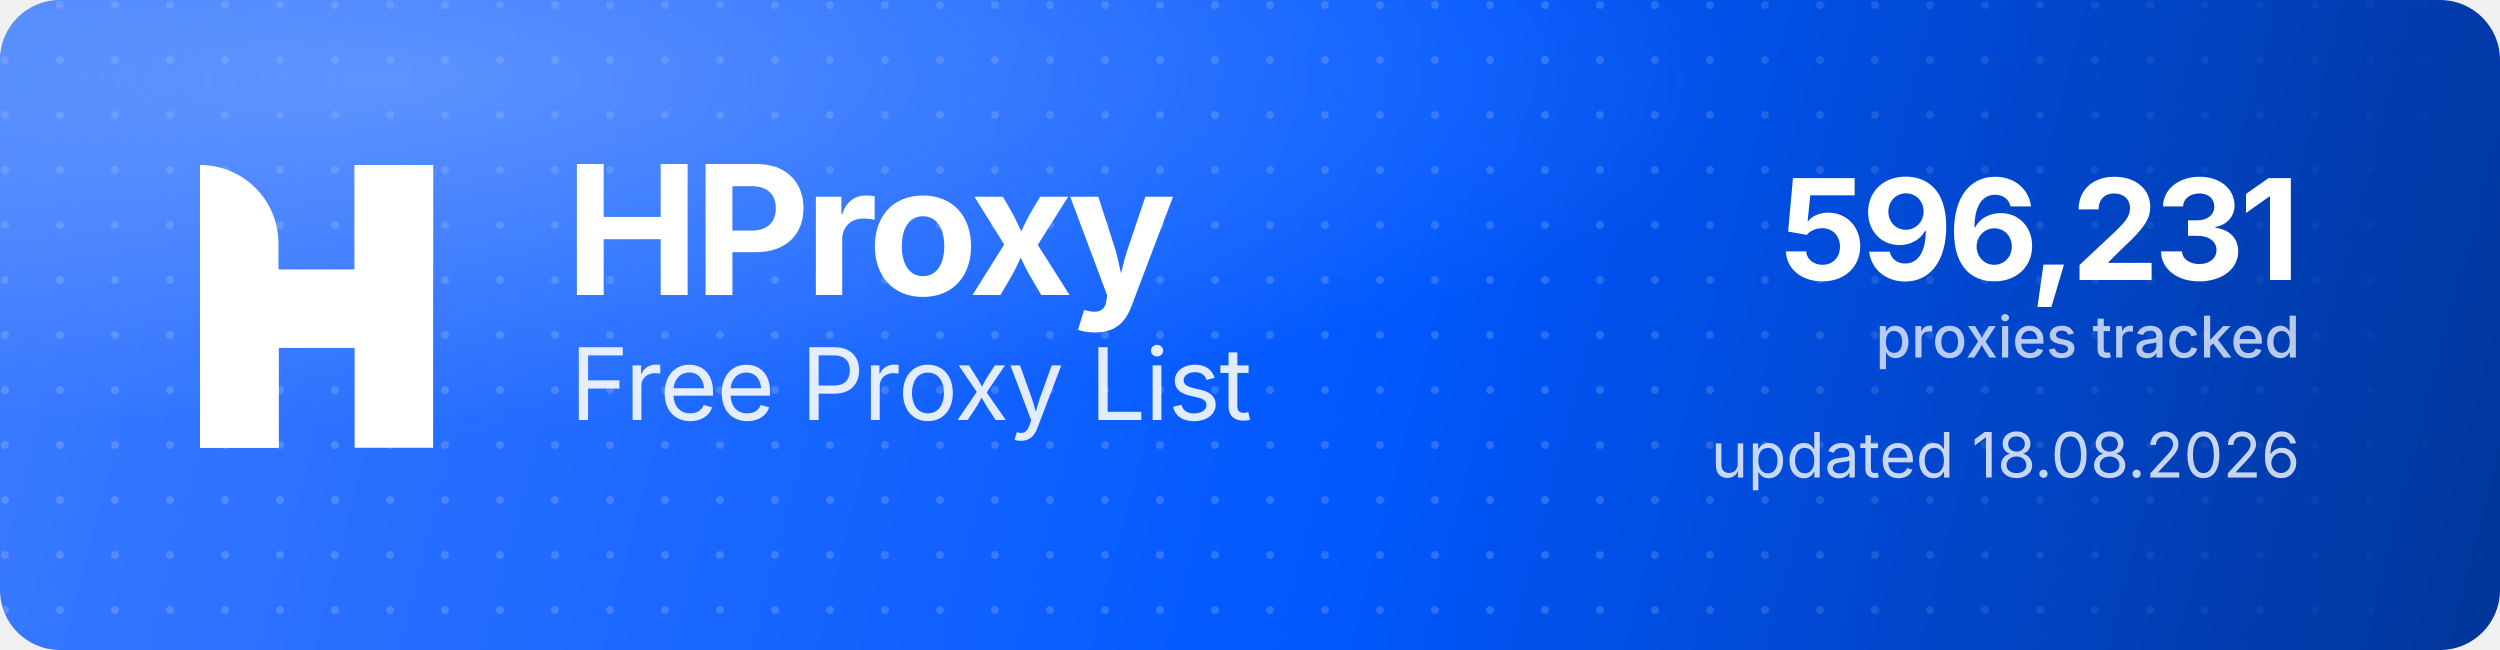
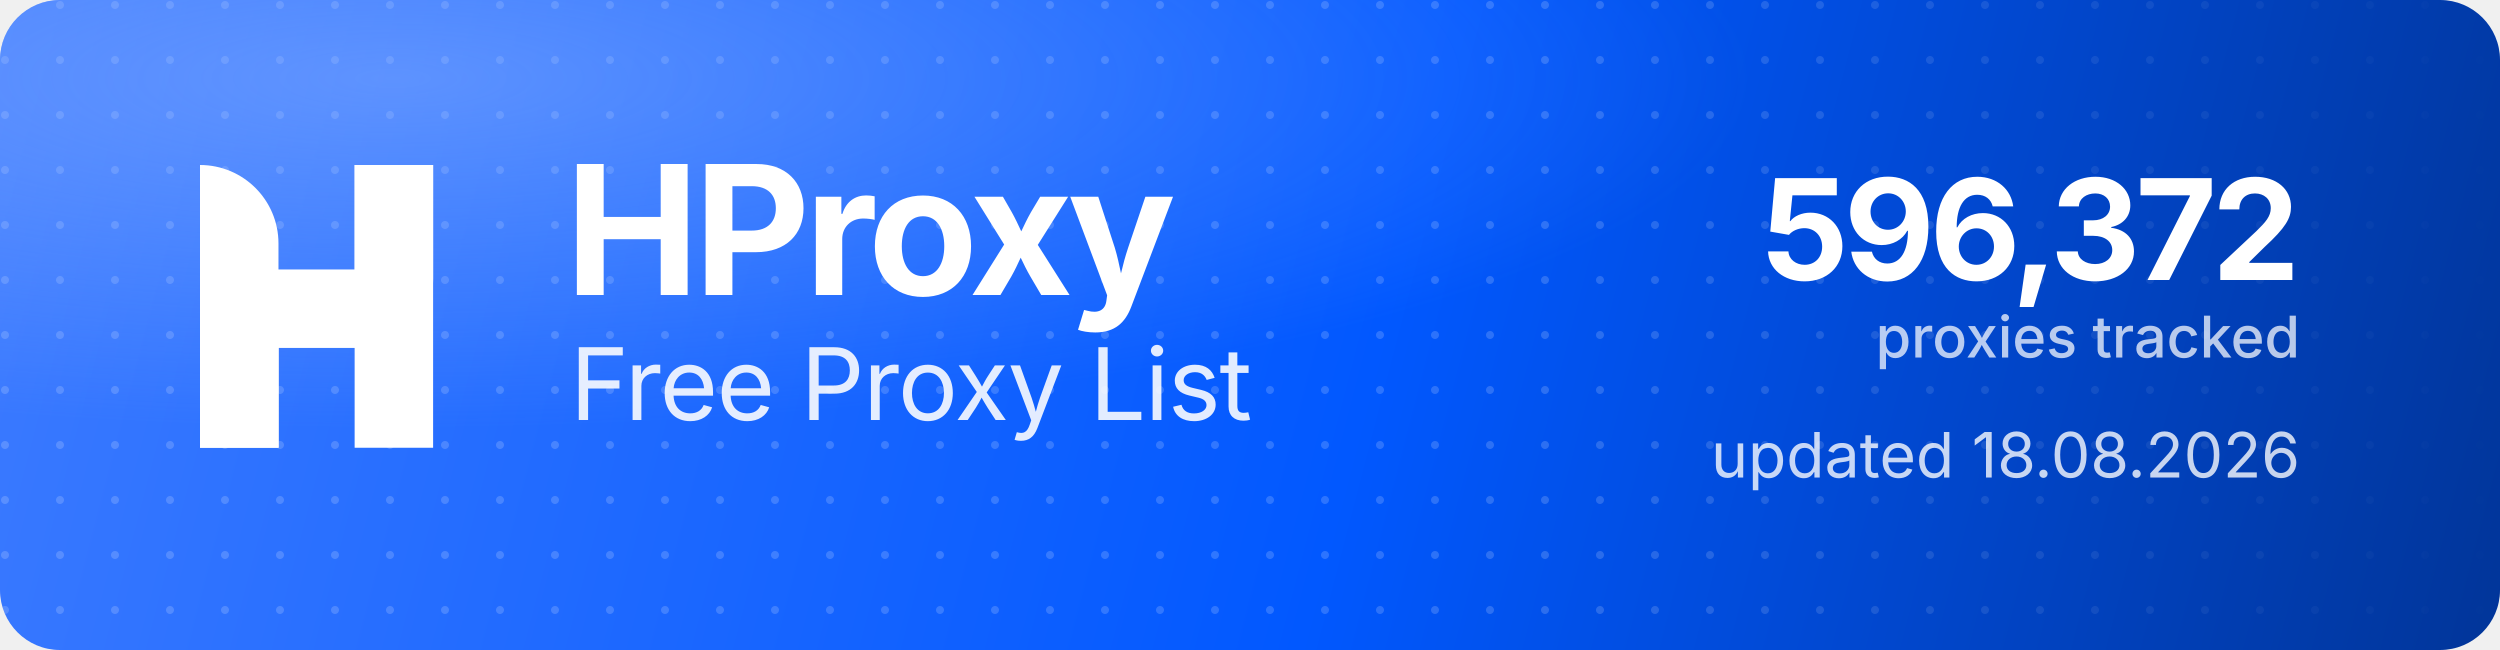
<svg xmlns="http://www.w3.org/2000/svg" width="1000" height="260" viewBox="0 0 1000 260" role="img" aria-label="HProxy Free Proxy List">
  <defs>
    <linearGradient id="hp-bg" x1="0" y1="0" x2="1000" y2="260" gradientUnits="userSpaceOnUse">
      <stop offset="0" stop-color="#3D7BFF" />
      <stop offset="0.55" stop-color="#0158FF" />
      <stop offset="1" stop-color="#013599" />
    </linearGradient>
    <radialGradient id="hp-glow" cx="0.16" cy="0.12" r="0.9">
      <stop offset="0" stop-color="#8FB4FF" stop-opacity="0.5" />
      <stop offset="0.6" stop-color="#8FB4FF" stop-opacity="0" />
    </radialGradient>
    <pattern id="hp-dots" width="22" height="22" patternUnits="userSpaceOnUse">
      <circle cx="2" cy="2" r="1.6" fill="#FFFFFF" fill-opacity="0.17" />
    </pattern>
    <linearGradient id="hp-dot-fade" x1="0" y1="0" x2="1000" y2="0" gradientUnits="userSpaceOnUse">
      <stop offset="0" stop-color="#FFFFFF" stop-opacity="1" />
      <stop offset="0.62" stop-color="#FFFFFF" stop-opacity="1" />
      <stop offset="1" stop-color="#FFFFFF" stop-opacity="0" />
    </linearGradient>
    <mask id="hp-dot-mask">
      <rect width="1000" height="260" fill="url(#hp-dot-fade)" />
    </mask>
  </defs>
  <rect width="1000" height="260" rx="24" fill="url(#hp-bg)" />
  <rect width="1000" height="260" rx="24" fill="url(#hp-dots)" mask="url(#hp-dot-mask)" />
  <rect width="1000" height="260" rx="24" fill="url(#hp-glow)" />
  <g transform="translate(80,66) scale(4.35)" fill="#FFFFFF">
    <path d="M0 0V0C3.985 0 7.216 3.231 7.216 7.216V26H0V0Z" />
    <rect x="14.219" width="7.216" height="26" />
    <path d="M7.235 26H0V15.971C0 12.455 2.851 9.604 6.367 9.604H14.22V0H21.437V10.453C21.437 13.97 18.586 16.82 15.069 16.82H7.235V26Z" />
  </g>
  <text x="226" y="118" font-family="'Geist','Inter','Segoe UI',system-ui,-apple-system,Helvetica,Arial,sans-serif" font-size="72" font-weight="700" letter-spacing="-2.3" fill="#FFFFFF">HProxy</text>
  <text x="228" y="168" font-family="'Geist','Inter','Segoe UI',system-ui,-apple-system,Helvetica,Arial,sans-serif" font-size="40" font-weight="400" letter-spacing="-0.5" fill="#FFFFFF" fill-opacity="0.88">Free Proxy List</text>
-   <text x="920" y="112" text-anchor="end" font-family="'Geist','Inter','Segoe UI',system-ui,-apple-system,Helvetica,Arial,sans-serif" font-size="56" font-weight="700" letter-spacing="-2" fill="#FFFFFF">596,231</text>
+   <text x="920" y="112" text-anchor="end" font-family="'Geist','Inter','Segoe UI',system-ui,-apple-system,Helvetica,Arial,sans-serif" font-size="56" font-weight="700" letter-spacing="-2" fill="#FFFFFF">596,372</text>
  <text x="920" y="143" text-anchor="end" font-family="'Geist','Inter','Segoe UI',system-ui,-apple-system,Helvetica,Arial,sans-serif" font-size="23" font-weight="500" fill="#FFFFFF" fill-opacity="0.72">proxies tracked</text>
  <text x="920" y="191" text-anchor="end" font-family="'Geist','Inter','Segoe UI',system-ui,-apple-system,Helvetica,Arial,sans-serif" font-size="25" font-weight="400" fill="#FFFFFF" fill-opacity="0.78">updated 18.08.2026</text>
</svg>
